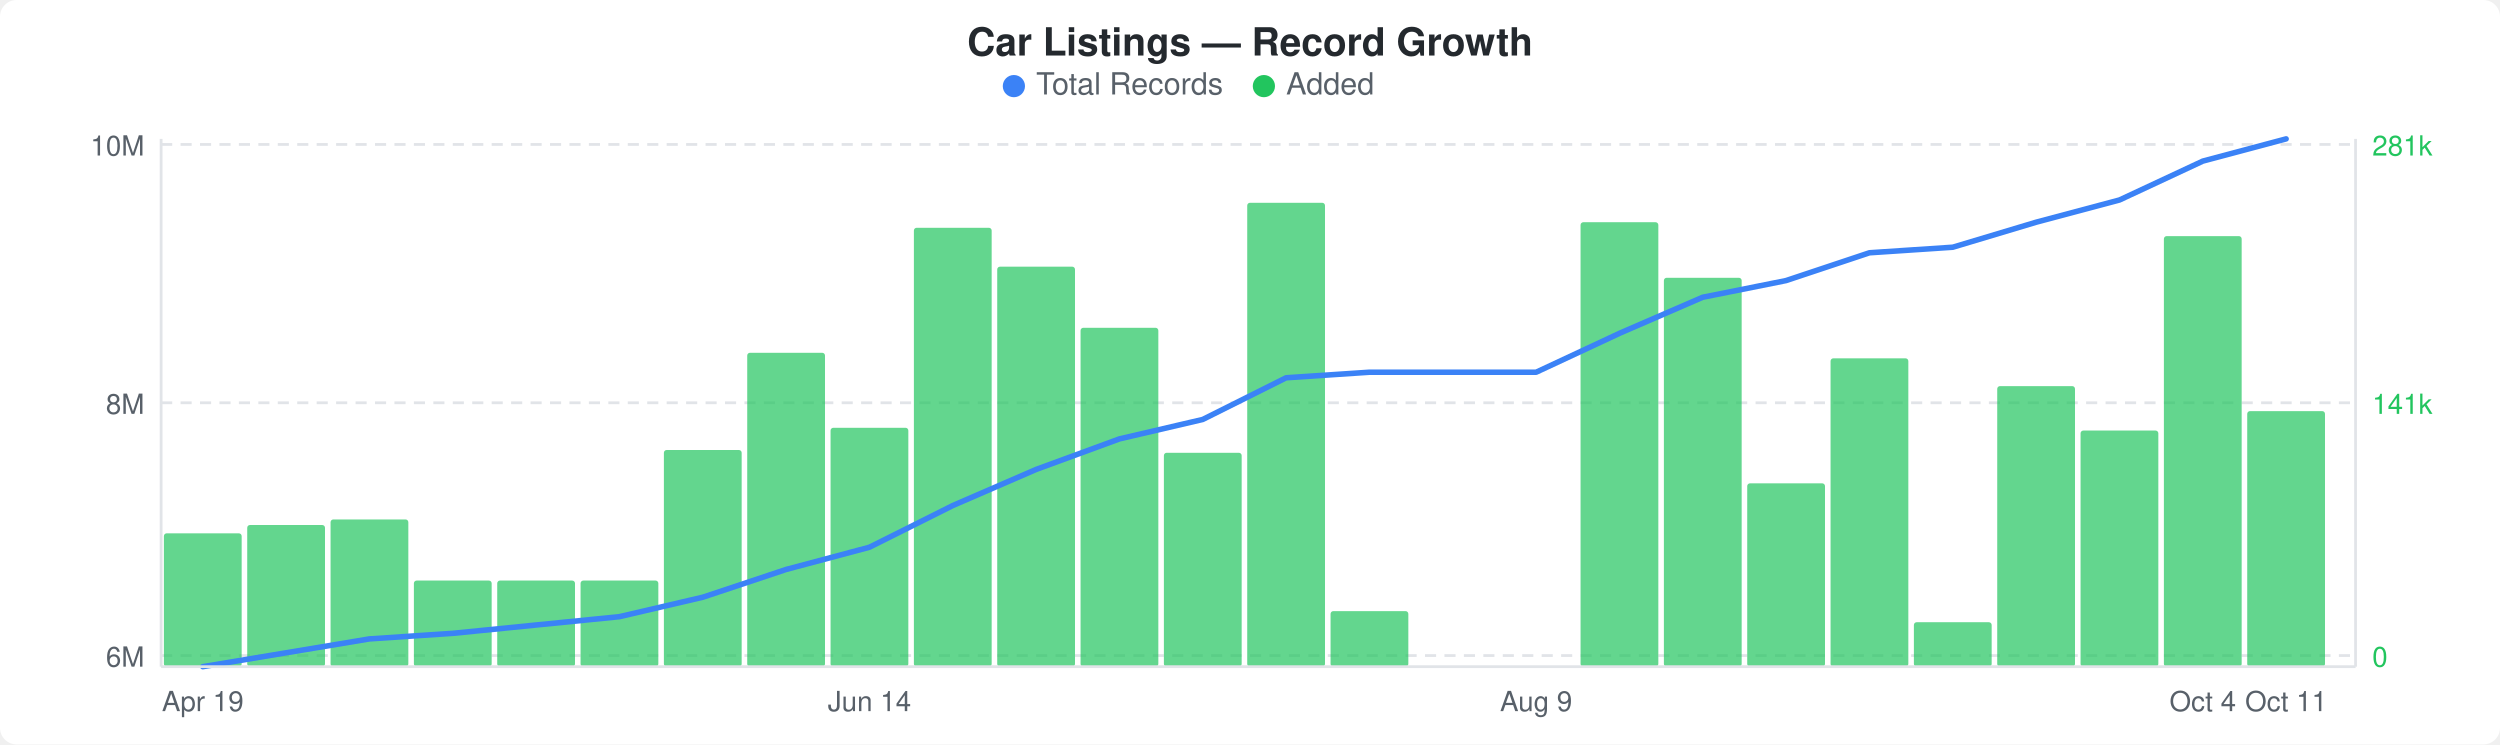
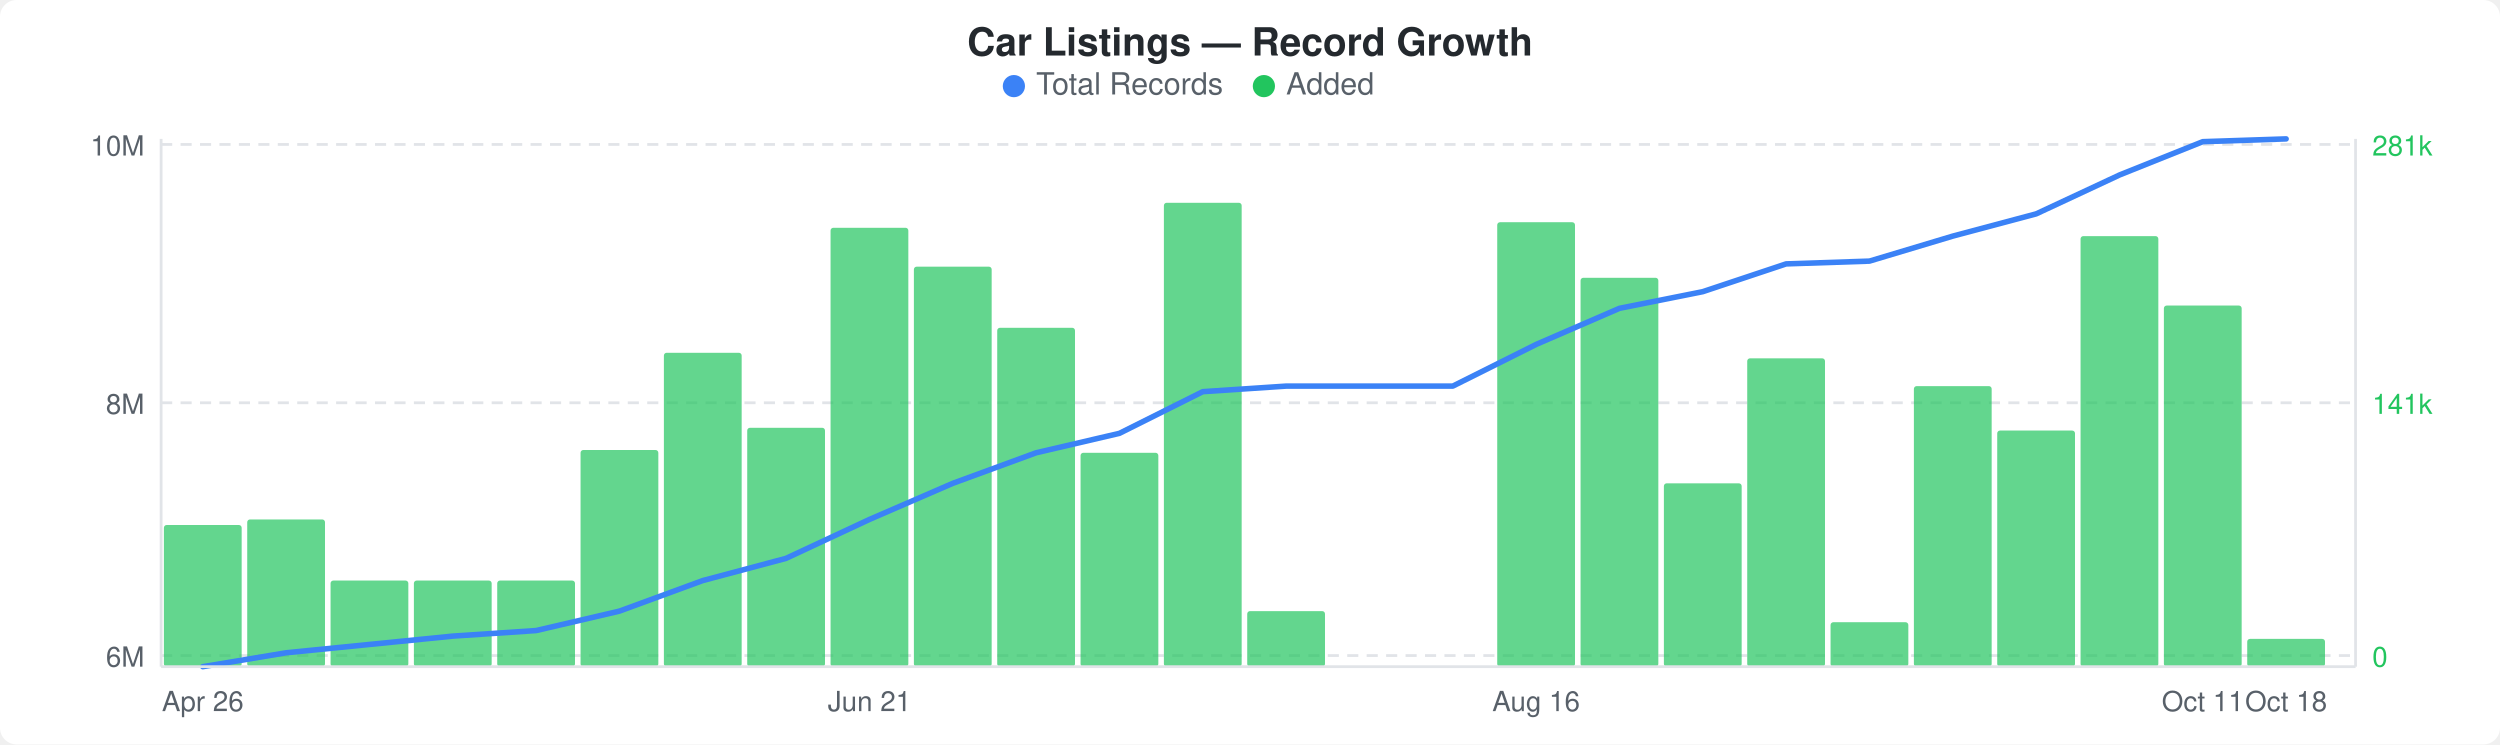
<svg xmlns="http://www.w3.org/2000/svg" width="900" height="268" viewBox="0 0 900 268">
  <rect width="900" height="268" fill="#ffffff" rx="6" ry="6" />
  <text x="450" y="20" text-anchor="middle" font-family="-apple-system, BlinkMacSystemFont, &quot;Segoe UI&quot;, Helvetica, Arial, sans-serif" font-size="14" font-weight="600" fill="#24292e">Car Listings — Record Growth</text>
  <circle cx="365" cy="31" r="4" fill="#3b82f6" />
  <text x="373" y="34" font-family="-apple-system, BlinkMacSystemFont, &quot;Segoe UI&quot;, Helvetica, Arial, sans-serif" font-size="11" fill="#586069">Total Records</text>
  <circle cx="455" cy="31" r="4" fill="#22c55e" />
  <text x="463" y="34" font-family="-apple-system, BlinkMacSystemFont, &quot;Segoe UI&quot;, Helvetica, Arial, sans-serif" font-size="11" fill="#586069">Added</text>
  <line x1="58" y1="52" x2="848" y2="52" stroke="#e1e4e8" stroke-width="1" stroke-dasharray="4,3" />
  <line x1="58" y1="145" x2="848" y2="145" stroke="#e1e4e8" stroke-width="1" stroke-dasharray="4,3" />
  <line x1="58" y1="236" x2="848" y2="236" stroke="#e1e4e8" stroke-width="1" stroke-dasharray="4,3" />
-   <rect x="59" y="192" width="28" height="48" rx="1" fill="#22c55eb3" />
-   <rect x="89" y="189" width="28" height="51" rx="1" fill="#22c55eb3" />
-   <rect x="119" y="187" width="28" height="53" rx="1" fill="#22c55eb3" />
+   <rect x="59" y="189" width="28" height="51" rx="1" fill="#22c55eb3" />
+   <rect x="89" y="187" width="28" height="53" rx="1" fill="#22c55eb3" />
+   <rect x="119" y="209" width="28" height="31" rx="1" fill="#22c55eb3" />
  <rect x="149" y="209" width="28" height="31" rx="1" fill="#22c55eb3" />
  <rect x="179" y="209" width="28" height="31" rx="1" fill="#22c55eb3" />
-   <rect x="209" y="209" width="28" height="31" rx="1" fill="#22c55eb3" />
-   <rect x="239" y="162" width="28" height="78" rx="1" fill="#22c55eb3" />
-   <rect x="269" y="127" width="28" height="113" rx="1" fill="#22c55eb3" />
-   <rect x="299" y="154" width="28" height="86" rx="1" fill="#22c55eb3" />
-   <rect x="329" y="82" width="28" height="158" rx="1" fill="#22c55eb3" />
-   <rect x="359" y="96" width="28" height="144" rx="1" fill="#22c55eb3" />
-   <rect x="389" y="118" width="28" height="122" rx="1" fill="#22c55eb3" />
-   <rect x="419" y="163" width="28" height="77" rx="1" fill="#22c55eb3" />
-   <rect x="449" y="73" width="28" height="167" rx="1" fill="#22c55eb3" />
-   <rect x="479" y="220" width="28" height="20" rx="1" fill="#22c55eb3" />
-   <rect x="569" y="80" width="28" height="160" rx="1" fill="#22c55eb3" />
-   <rect x="599" y="100" width="28" height="140" rx="1" fill="#22c55eb3" />
-   <rect x="629" y="174" width="28" height="66" rx="1" fill="#22c55eb3" />
-   <rect x="659" y="129" width="28" height="111" rx="1" fill="#22c55eb3" />
-   <rect x="689" y="224" width="28" height="16" rx="1" fill="#22c55eb3" />
-   <rect x="719" y="139" width="28" height="101" rx="1" fill="#22c55eb3" />
-   <rect x="749" y="155" width="28" height="85" rx="1" fill="#22c55eb3" />
-   <rect x="779" y="85" width="28" height="155" rx="1" fill="#22c55eb3" />
-   <rect x="809" y="148" width="28" height="92" rx="1" fill="#22c55eb3" />
-   <polyline points="73,240 103,235 133,230 163,228 193,225 223,222 253,215 283,205 313,197 343,182 373,169 403,158 433,151 463,136 493,134 523,134 553,134 583,120 613,107 643,101 673,91 703,89 733,80 763,72 793,58 823,50" fill="none" stroke="#3b82f6" stroke-width="2" stroke-linejoin="round" stroke-linecap="round" />
+   <rect x="209" y="162" width="28" height="78" rx="1" fill="#22c55eb3" />
+   <rect x="239" y="127" width="28" height="113" rx="1" fill="#22c55eb3" />
+   <rect x="269" y="154" width="28" height="86" rx="1" fill="#22c55eb3" />
+   <rect x="299" y="82" width="28" height="158" rx="1" fill="#22c55eb3" />
+   <rect x="329" y="96" width="28" height="144" rx="1" fill="#22c55eb3" />
+   <rect x="359" y="118" width="28" height="122" rx="1" fill="#22c55eb3" />
+   <rect x="389" y="163" width="28" height="77" rx="1" fill="#22c55eb3" />
+   <rect x="419" y="73" width="28" height="167" rx="1" fill="#22c55eb3" />
+   <rect x="449" y="220" width="28" height="20" rx="1" fill="#22c55eb3" />
+   <rect x="539" y="80" width="28" height="160" rx="1" fill="#22c55eb3" />
+   <rect x="569" y="100" width="28" height="140" rx="1" fill="#22c55eb3" />
+   <rect x="599" y="174" width="28" height="66" rx="1" fill="#22c55eb3" />
+   <rect x="629" y="129" width="28" height="111" rx="1" fill="#22c55eb3" />
+   <rect x="659" y="224" width="28" height="16" rx="1" fill="#22c55eb3" />
+   <rect x="689" y="139" width="28" height="101" rx="1" fill="#22c55eb3" />
+   <rect x="719" y="155" width="28" height="85" rx="1" fill="#22c55eb3" />
+   <rect x="749" y="85" width="28" height="155" rx="1" fill="#22c55eb3" />
+   <rect x="779" y="110" width="28" height="130" rx="1" fill="#22c55eb3" />
+   <rect x="809" y="230" width="28" height="10" rx="1" fill="#22c55eb3" />
+   <polyline points="73,240 103,235 133,232 163,229 193,227 223,220 253,209 283,201 313,187 343,174 373,163 403,156 433,141 463,139 493,139 523,139 553,124 583,111 613,105 643,95 673,94 703,85 733,77 763,63 793,51 823,50" fill="none" stroke="#3b82f6" stroke-width="2" stroke-linejoin="round" stroke-linecap="round" />
  <text x="52" y="56" text-anchor="end" font-family="-apple-system, BlinkMacSystemFont, &quot;Segoe UI&quot;, Helvetica, Arial, sans-serif" font-size="10" fill="#586069">10M</text>
  <text x="52" y="149" text-anchor="end" font-family="-apple-system, BlinkMacSystemFont, &quot;Segoe UI&quot;, Helvetica, Arial, sans-serif" font-size="10" fill="#586069">8M</text>
  <text x="52" y="240" text-anchor="end" font-family="-apple-system, BlinkMacSystemFont, &quot;Segoe UI&quot;, Helvetica, Arial, sans-serif" font-size="10" fill="#586069">6M</text>
  <text x="854" y="56" text-anchor="start" font-family="-apple-system, BlinkMacSystemFont, &quot;Segoe UI&quot;, Helvetica, Arial, sans-serif" font-size="10" fill="#22c55e">281k</text>
  <text x="854" y="149" text-anchor="start" font-family="-apple-system, BlinkMacSystemFont, &quot;Segoe UI&quot;, Helvetica, Arial, sans-serif" font-size="10" fill="#22c55e">141k</text>
  <text x="854" y="240" text-anchor="start" font-family="-apple-system, BlinkMacSystemFont, &quot;Segoe UI&quot;, Helvetica, Arial, sans-serif" font-size="10" fill="#22c55e">0</text>
  <line x1="58" y1="50" x2="58" y2="240" stroke="#e1e4e8" stroke-width="1" />
  <line x1="58" y1="240" x2="848" y2="240" stroke="#e1e4e8" stroke-width="1" />
  <line x1="848" y1="50" x2="848" y2="240" stroke="#e1e4e8" stroke-width="1" />
-   <text x="73" y="256" text-anchor="middle" font-family="-apple-system, BlinkMacSystemFont, &quot;Segoe UI&quot;, Helvetica, Arial, sans-serif" font-size="10" fill="#586069">Apr 19</text>
-   <text x="313" y="256" text-anchor="middle" font-family="-apple-system, BlinkMacSystemFont, &quot;Segoe UI&quot;, Helvetica, Arial, sans-serif" font-size="10" fill="#586069">Jun 14</text>
-   <text x="553" y="256" text-anchor="middle" font-family="-apple-system, BlinkMacSystemFont, &quot;Segoe UI&quot;, Helvetica, Arial, sans-serif" font-size="10" fill="#586069">Aug 9</text>
-   <text x="793" y="256" text-anchor="middle" font-family="-apple-system, BlinkMacSystemFont, &quot;Segoe UI&quot;, Helvetica, Arial, sans-serif" font-size="10" fill="#586069">Oct 4</text>
-   <text x="823" y="256" text-anchor="middle" font-family="-apple-system, BlinkMacSystemFont, &quot;Segoe UI&quot;, Helvetica, Arial, sans-serif" font-size="10" fill="#586069">Oct 11</text>
+   <text x="73" y="256" text-anchor="middle" font-family="-apple-system, BlinkMacSystemFont, &quot;Segoe UI&quot;, Helvetica, Arial, sans-serif" font-size="10" fill="#586069">Apr 26</text>
+   <text x="313" y="256" text-anchor="middle" font-family="-apple-system, BlinkMacSystemFont, &quot;Segoe UI&quot;, Helvetica, Arial, sans-serif" font-size="10" fill="#586069">Jun 21</text>
+   <text x="553" y="256" text-anchor="middle" font-family="-apple-system, BlinkMacSystemFont, &quot;Segoe UI&quot;, Helvetica, Arial, sans-serif" font-size="10" fill="#586069">Aug 16</text>
+   <text x="793" y="256" text-anchor="middle" font-family="-apple-system, BlinkMacSystemFont, &quot;Segoe UI&quot;, Helvetica, Arial, sans-serif" font-size="10" fill="#586069">Oct 11</text>
+   <text x="823" y="256" text-anchor="middle" font-family="-apple-system, BlinkMacSystemFont, &quot;Segoe UI&quot;, Helvetica, Arial, sans-serif" font-size="10" fill="#586069">Oct 18</text>
</svg>
